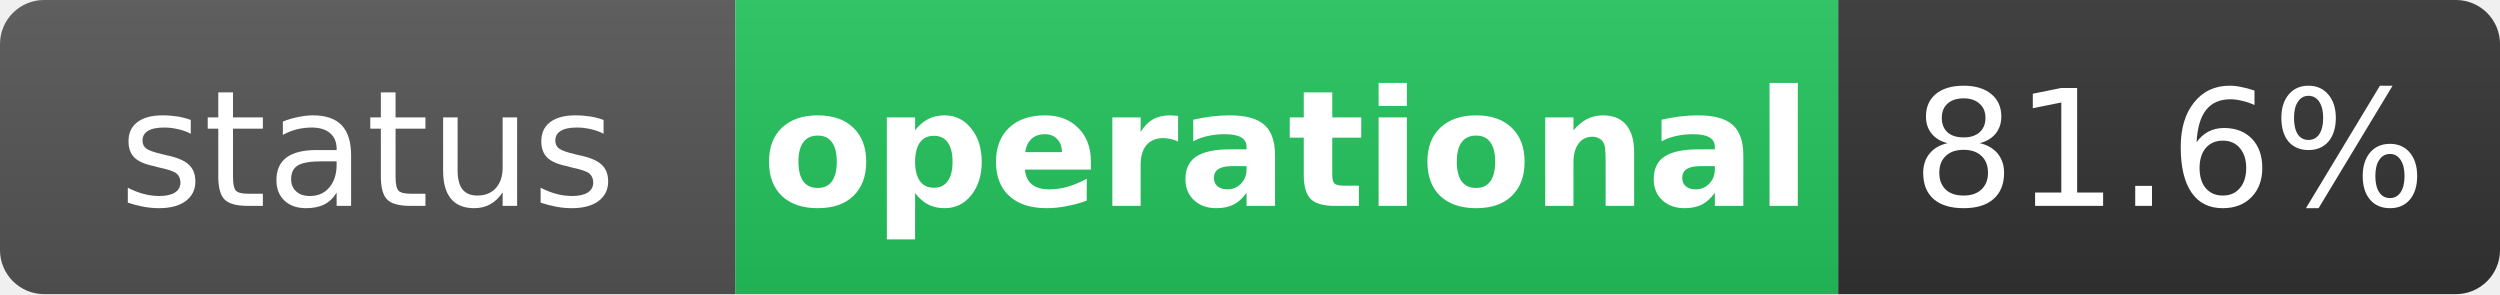
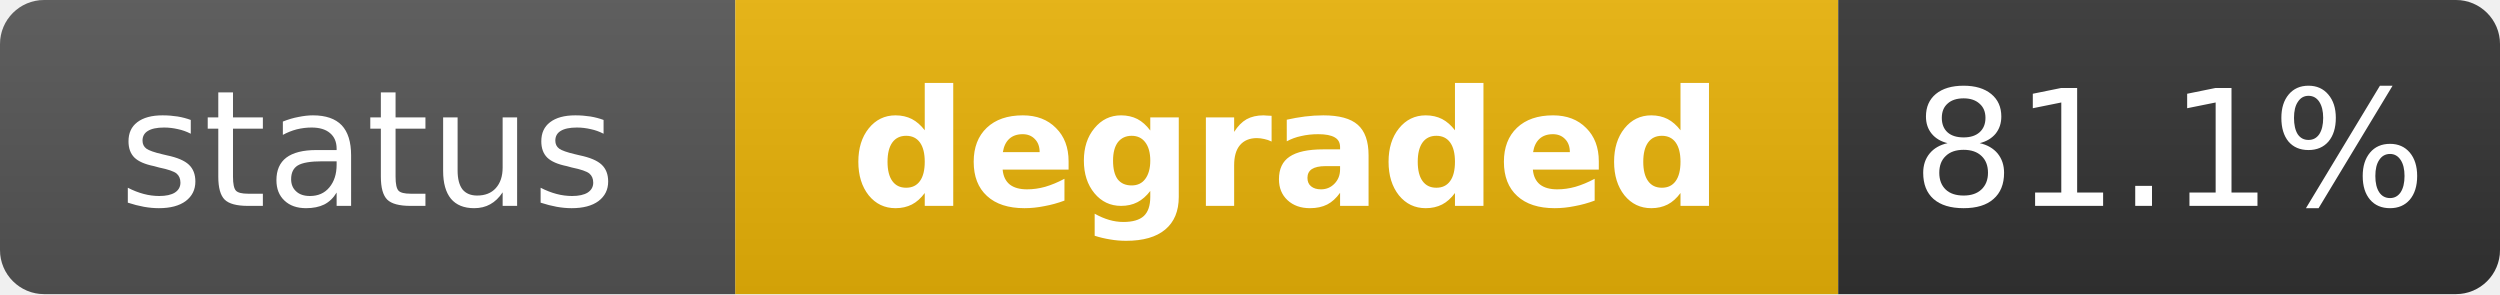
- <svg xmlns="http://www.w3.org/2000/svg" width="170" height="20" role="img" aria-label="status: operational">
+ <svg xmlns="http://www.w3.org/2000/svg" width="170" height="20" role="img" aria-label="status: degraded">
  <linearGradient id="s" x2="0" y2="100%">
    <stop offset="0" stop-color="#bbb" stop-opacity=".1" />
    <stop offset="1" stop-opacity=".1" />
  </linearGradient>
  <clipPath id="r">
    <rect width="170" height="20" rx="3" fill="#fff" />
  </clipPath>
  <g clip-path="url(#r)">
    <rect width="50" height="20" fill="#555" />
-     <rect x="50" width="75" height="20" fill="#22c55e" />
+     <rect x="50" width="75" height="20" fill="#eab308" />
    <rect x="125" width="45" height="20" fill="#333" />
    <rect width="170" height="20" fill="url(#s)" />
  </g>
  <g fill="#fff" text-anchor="middle" font-family="Verdana,Geneva,DejaVu Sans,sans-serif" text-rendering="geometricPrecision" font-size="11">
    <text x="25" y="14" fill="#fff">status</text>
-     <text x="87.5" y="14" fill="#fff" font-weight="bold">operational</text>
-     <text x="147.5" y="14" fill="#fff">81.6%</text>
+     <text x="87.5" y="14" fill="#fff" font-weight="bold">degraded</text>
+     <text x="147.5" y="14" fill="#fff">81.1%</text>
  </g>
</svg>
